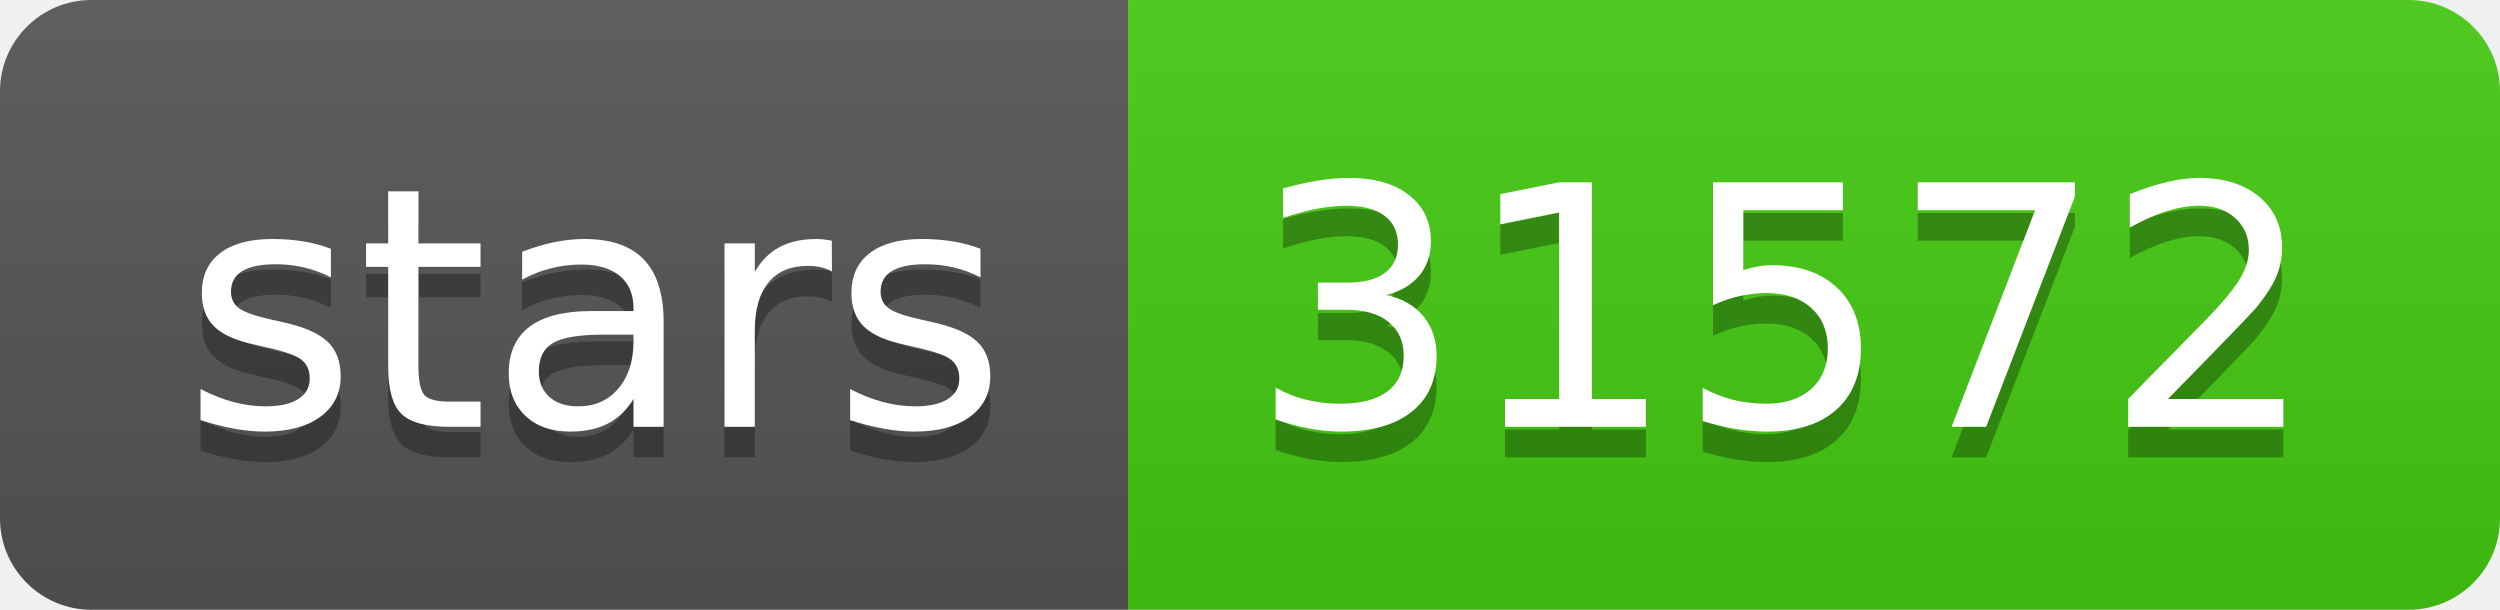
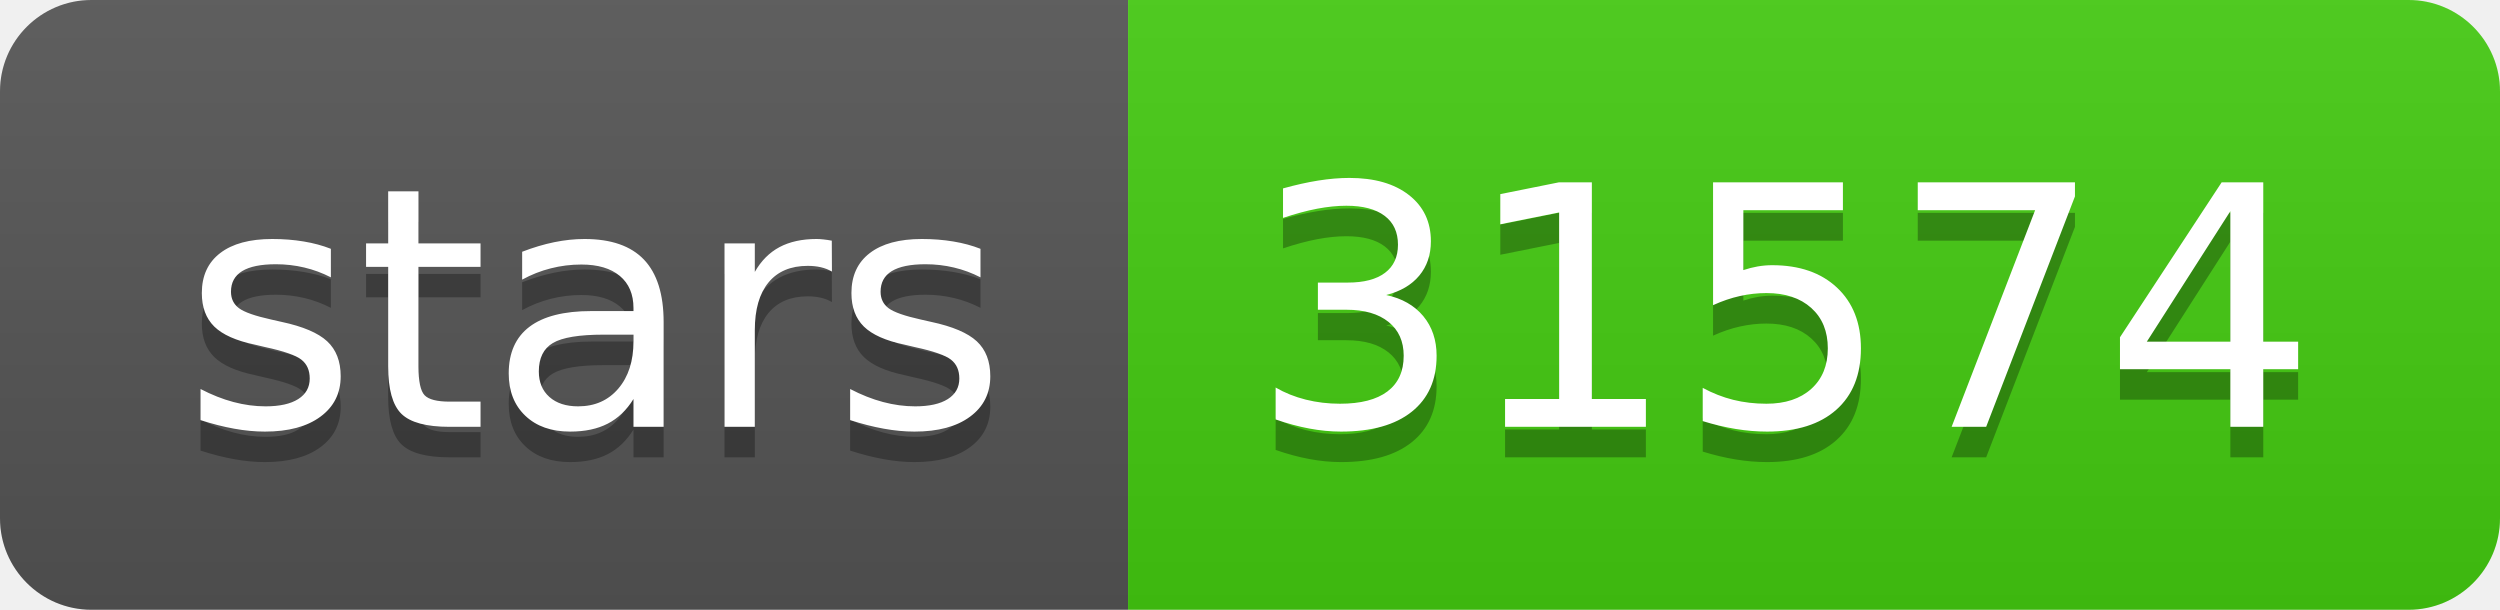
- <svg xmlns="http://www.w3.org/2000/svg" width="82" height="20" role="img" aria-label="stars: 31572">
+ <svg xmlns="http://www.w3.org/2000/svg" width="82" height="20" role="img" aria-label="stars: 31574">
  <linearGradient id="s" x2="0" y2="100%">
    <stop offset="0" stop-color="#bbb" stop-opacity=".1" />
    <stop offset="1" stop-opacity=".1" />
  </linearGradient>
  <clipPath id="r">
    <rect width="82" height="20" rx="3" fill="#fff" />
  </clipPath>
  <g clip-path="url(#r)">
    <rect width="37" height="20" fill="#555" />
    <rect x="37" width="45" height="20" fill="#4c1" />
    <rect width="82" height="20" fill="url(#s)" />
  </g>
  <g fill="#fff" text-anchor="middle" font-family="Verdana,Geneva,DejaVu Sans,sans-serif" text-rendering="geometricPrecision" font-size="110">
    <text aria-hidden="true" x="195" y="150" fill="#010101" fill-opacity=".3" transform="scale(.1)" textLength="270">stars</text>
    <text x="195" y="140" transform="scale(.1)" fill="#fff" textLength="270">stars</text>
-     <text aria-hidden="true" x="585" y="150" fill="#010101" fill-opacity=".3" transform="scale(.1)" textLength="350">31572</text>
-     <text x="585" y="140" transform="scale(.1)" fill="#fff" textLength="350">31572</text>
+     <text aria-hidden="true" x="585" y="150" fill="#010101" fill-opacity=".3" transform="scale(.1)" textLength="350">31574</text>
+     <text x="585" y="140" transform="scale(.1)" fill="#fff" textLength="350">31574</text>
  </g>
</svg>
